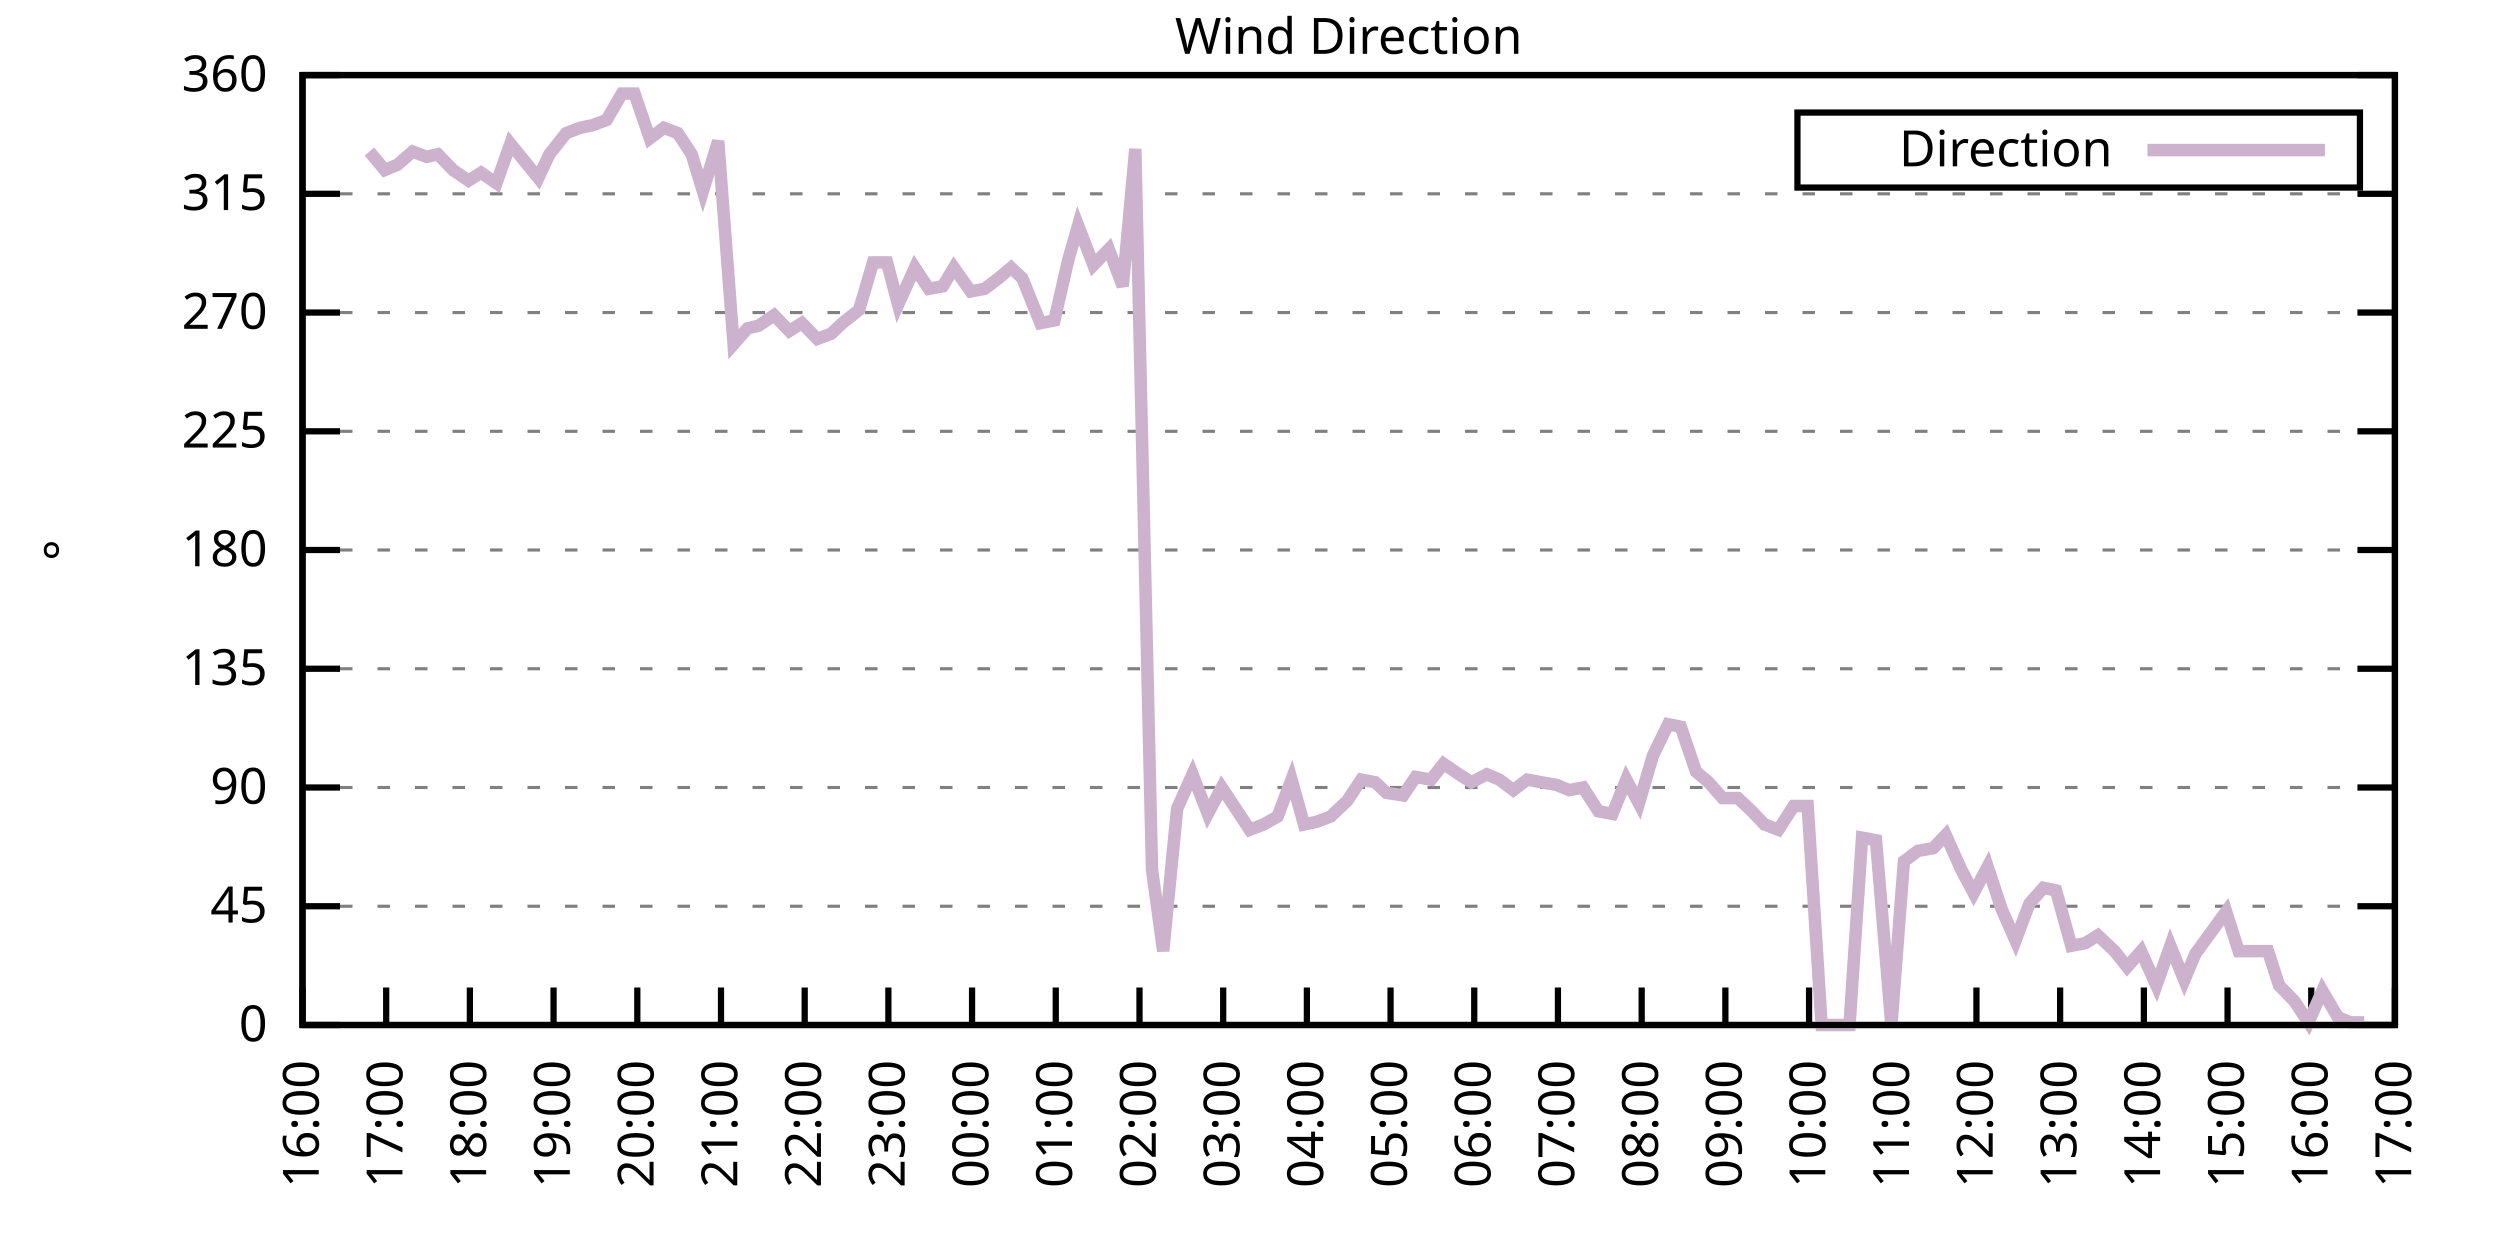
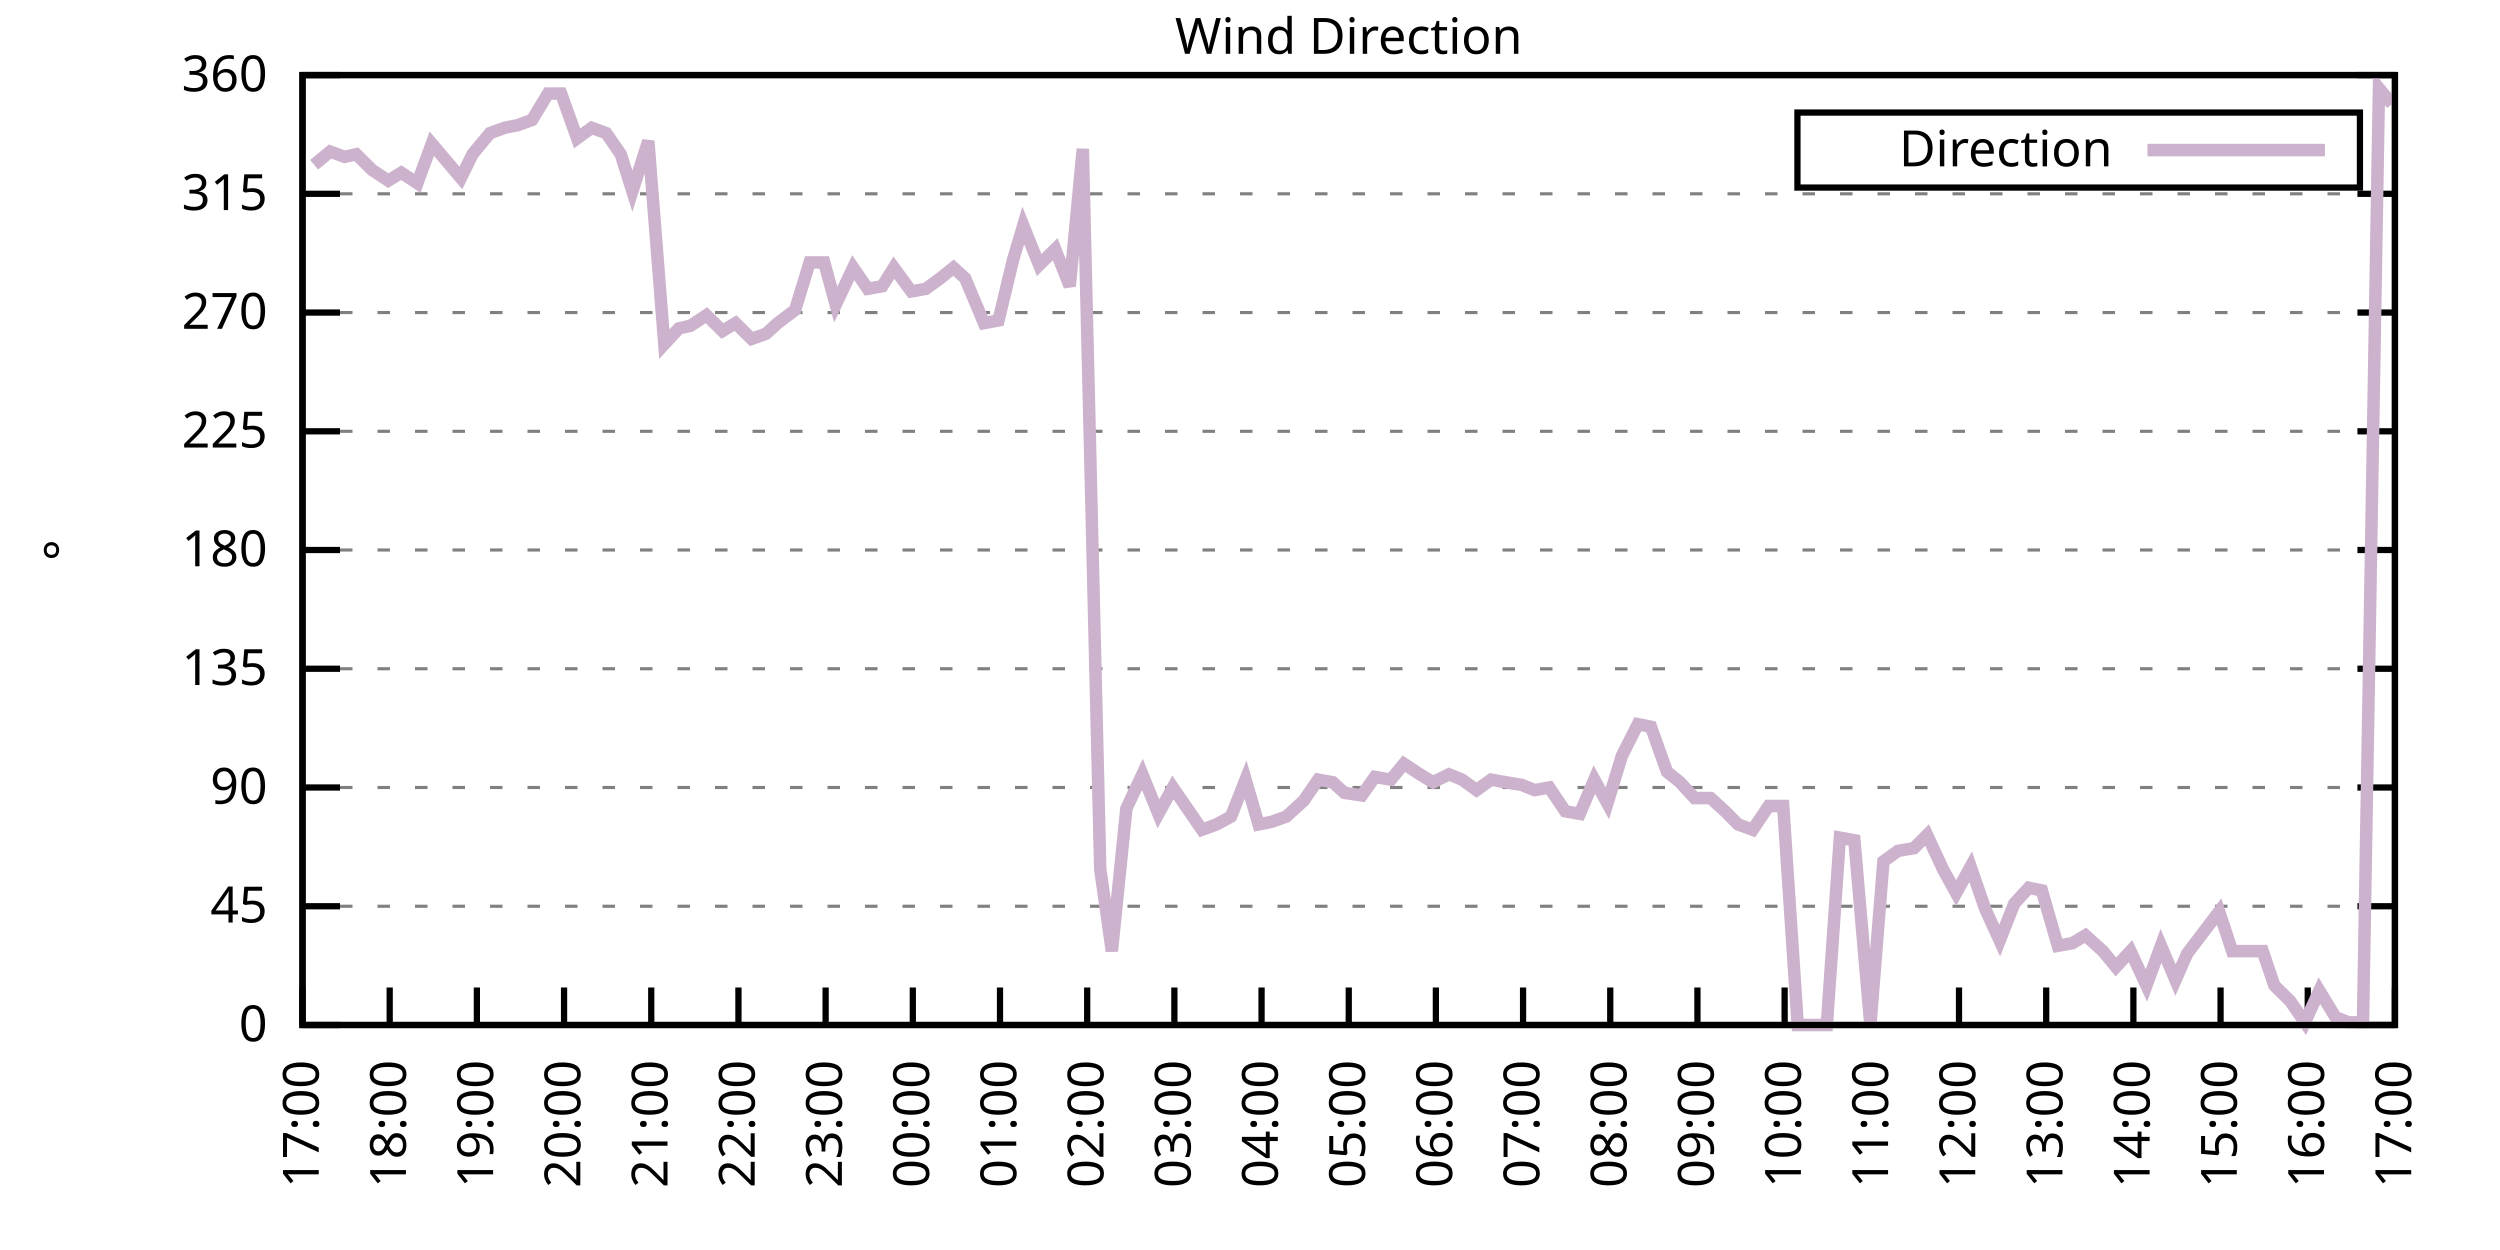
<svg xmlns="http://www.w3.org/2000/svg" xmlns:xlink="http://www.w3.org/1999/xlink" width="400" height="200" viewBox="0 0 400 200">
  <g id="gnuplot_canvas">
    <rect x="0" y="0" width="400" height="200" fill="none" />
    <defs>
      <circle id="gpDot" r="0.5" stroke-width="0.5" stroke="currentColor" />
      <path id="gpPt0" stroke-width="0.333" stroke="currentColor" d="M-1,0 h2 M0,-1 v2" />
      <path id="gpPt1" stroke-width="0.333" stroke="currentColor" d="M-1,-1 L1,1 M1,-1 L-1,1" />
      <path id="gpPt2" stroke-width="0.333" stroke="currentColor" d="M-1,0 L1,0 M0,-1 L0,1 M-1,-1 L1,1 M-1,1 L1,-1" />
      <rect id="gpPt3" stroke-width="0.333" stroke="currentColor" x="-1" y="-1" width="2" height="2" />
      <rect id="gpPt4" stroke-width="0.333" stroke="currentColor" fill="currentColor" x="-1" y="-1" width="2" height="2" />
      <circle id="gpPt5" stroke-width="0.333" stroke="currentColor" cx="0" cy="0" r="1" />
      <use xlink:href="#gpPt5" id="gpPt6" fill="currentColor" stroke="none" />
      <path id="gpPt7" stroke-width="0.333" stroke="currentColor" d="M0,-1.33 L-1.33,0.67 L1.33,0.67 z" />
      <use xlink:href="#gpPt7" id="gpPt8" fill="currentColor" stroke="none" />
      <use xlink:href="#gpPt7" id="gpPt9" stroke="currentColor" transform="rotate(180)" />
      <use xlink:href="#gpPt9" id="gpPt10" fill="currentColor" stroke="none" />
      <use xlink:href="#gpPt3" id="gpPt11" stroke="currentColor" transform="rotate(45)" />
      <use xlink:href="#gpPt11" id="gpPt12" fill="currentColor" stroke="none" />
      <path id="gpPt13" stroke-width="0.333" stroke="currentColor" d="M0,1.330 L1.265,0.411 L0.782,-1.067 L-0.782,-1.076 L-1.265,0.411 z" />
      <use xlink:href="#gpPt13" id="gpPt14" fill="currentColor" stroke="none" />
      <filter id="textbox" filterUnits="objectBoundingBox" x="0" y="0" height="1" width="1">
        <feFlood flood-color="white" flood-opacity="1" result="bgnd" />
        <feComposite in="SourceGraphic" in2="bgnd" operator="atop" />
      </filter>
      <filter id="greybox" filterUnits="objectBoundingBox" x="0" y="0" height="1" width="1">
        <feFlood flood-color="lightgrey" flood-opacity="1" result="grey" />
        <feComposite in="SourceGraphic" in2="grey" operator="atop" />
      </filter>
    </defs>
    <g fill="none" color="white" stroke="currentColor" stroke-width="1.00" stroke-linecap="butt" stroke-linejoin="miter">
</g>
    <g fill="none" color="black" stroke="currentColor" stroke-width="1.00" stroke-linecap="butt" stroke-linejoin="miter">
      <g stroke="none" shape-rendering="crispEdges">
        <polygon fill="rgb(255, 255, 255)" points="48.40,164.00 383.18,164.00 383.18,12.02 48.40,12.02 " />
      </g>
    </g>
    <g fill="none" color="black" stroke="currentColor" stroke-width="1.00" stroke-linecap="butt" stroke-linejoin="miter">
</g>
    <g fill="none" color="black" stroke="black" stroke-width="0.50" stroke-linecap="butt" stroke-linejoin="miter">
</g>
    <g fill="none" color="gray" stroke="currentColor" stroke-width="0.50" stroke-linecap="butt" stroke-linejoin="miter">
      <path stroke="gray" stroke-dasharray="2,4" class="gridline" d="M48.40,164.00 L383.19,164.00  " />
    </g>
    <g fill="none" color="gray" stroke="gray" stroke-width="1.00" stroke-linecap="butt" stroke-linejoin="miter">
</g>
    <g fill="none" color="black" stroke="currentColor" stroke-width="1.00" stroke-linecap="butt" stroke-linejoin="miter">
      <path stroke="black" d="M48.40,164.00 L54.40,164.00 M383.19,164.00 L377.19,164.00  " />
      <g transform="translate(42.80,166.60)" stroke="none" fill="black" font-family="Sans" font-size="8.00" text-anchor="end">
        <text>
          <tspan font-family="Sans"> 0</tspan>
        </text>
      </g>
    </g>
    <g fill="none" color="black" stroke="currentColor" stroke-width="1.00" stroke-linecap="butt" stroke-linejoin="miter">
</g>
    <g fill="none" color="black" stroke="black" stroke-width="0.50" stroke-linecap="butt" stroke-linejoin="miter">
</g>
    <g fill="none" color="gray" stroke="currentColor" stroke-width="0.50" stroke-linecap="butt" stroke-linejoin="miter">
      <path stroke="gray" stroke-dasharray="2,4" class="gridline" d="M48.40,145.00 L383.19,145.00  " />
    </g>
    <g fill="none" color="gray" stroke="gray" stroke-width="1.00" stroke-linecap="butt" stroke-linejoin="miter">
</g>
    <g fill="none" color="black" stroke="currentColor" stroke-width="1.00" stroke-linecap="butt" stroke-linejoin="miter">
      <path stroke="black" d="M48.40,145.00 L54.40,145.00 M383.19,145.00 L377.19,145.00  " />
      <g transform="translate(42.80,147.60)" stroke="none" fill="black" font-family="Sans" font-size="8.00" text-anchor="end">
        <text>
          <tspan font-family="Sans"> 45</tspan>
        </text>
      </g>
    </g>
    <g fill="none" color="black" stroke="currentColor" stroke-width="1.00" stroke-linecap="butt" stroke-linejoin="miter">
</g>
    <g fill="none" color="black" stroke="black" stroke-width="0.50" stroke-linecap="butt" stroke-linejoin="miter">
</g>
    <g fill="none" color="gray" stroke="currentColor" stroke-width="0.50" stroke-linecap="butt" stroke-linejoin="miter">
      <path stroke="gray" stroke-dasharray="2,4" class="gridline" d="M48.40,126.00 L383.19,126.00  " />
    </g>
    <g fill="none" color="gray" stroke="gray" stroke-width="1.00" stroke-linecap="butt" stroke-linejoin="miter">
</g>
    <g fill="none" color="black" stroke="currentColor" stroke-width="1.00" stroke-linecap="butt" stroke-linejoin="miter">
      <path stroke="black" d="M48.40,126.00 L54.40,126.00 M383.19,126.00 L377.19,126.00  " />
      <g transform="translate(42.80,128.60)" stroke="none" fill="black" font-family="Sans" font-size="8.00" text-anchor="end">
        <text>
          <tspan font-family="Sans"> 90</tspan>
        </text>
      </g>
    </g>
    <g fill="none" color="black" stroke="currentColor" stroke-width="1.00" stroke-linecap="butt" stroke-linejoin="miter">
</g>
    <g fill="none" color="black" stroke="black" stroke-width="0.50" stroke-linecap="butt" stroke-linejoin="miter">
</g>
    <g fill="none" color="gray" stroke="currentColor" stroke-width="0.50" stroke-linecap="butt" stroke-linejoin="miter">
      <path stroke="gray" stroke-dasharray="2,4" class="gridline" d="M48.40,107.00 L383.19,107.00  " />
    </g>
    <g fill="none" color="gray" stroke="gray" stroke-width="1.00" stroke-linecap="butt" stroke-linejoin="miter">
</g>
    <g fill="none" color="black" stroke="currentColor" stroke-width="1.00" stroke-linecap="butt" stroke-linejoin="miter">
      <path stroke="black" d="M48.40,107.00 L54.40,107.00 M383.19,107.00 L377.19,107.00  " />
      <g transform="translate(42.80,109.60)" stroke="none" fill="black" font-family="Sans" font-size="8.00" text-anchor="end">
        <text>
          <tspan font-family="Sans"> 135</tspan>
        </text>
      </g>
    </g>
    <g fill="none" color="black" stroke="currentColor" stroke-width="1.00" stroke-linecap="butt" stroke-linejoin="miter">
</g>
    <g fill="none" color="black" stroke="black" stroke-width="0.50" stroke-linecap="butt" stroke-linejoin="miter">
</g>
    <g fill="none" color="gray" stroke="currentColor" stroke-width="0.50" stroke-linecap="butt" stroke-linejoin="miter">
      <path stroke="gray" stroke-dasharray="2,4" class="gridline" d="M48.40,88.00 L383.19,88.00  " />
    </g>
    <g fill="none" color="gray" stroke="gray" stroke-width="1.00" stroke-linecap="butt" stroke-linejoin="miter">
</g>
    <g fill="none" color="black" stroke="currentColor" stroke-width="1.00" stroke-linecap="butt" stroke-linejoin="miter">
      <path stroke="black" d="M48.40,88.00 L54.40,88.00 M383.19,88.00 L377.19,88.00  " />
      <g transform="translate(42.80,90.60)" stroke="none" fill="black" font-family="Sans" font-size="8.00" text-anchor="end">
        <text>
          <tspan font-family="Sans"> 180</tspan>
        </text>
      </g>
    </g>
    <g fill="none" color="black" stroke="currentColor" stroke-width="1.00" stroke-linecap="butt" stroke-linejoin="miter">
</g>
    <g fill="none" color="black" stroke="black" stroke-width="0.50" stroke-linecap="butt" stroke-linejoin="miter">
</g>
    <g fill="none" color="gray" stroke="currentColor" stroke-width="0.50" stroke-linecap="butt" stroke-linejoin="miter">
      <path stroke="gray" stroke-dasharray="2,4" class="gridline" d="M48.40,69.01 L383.19,69.01  " />
    </g>
    <g fill="none" color="gray" stroke="gray" stroke-width="1.00" stroke-linecap="butt" stroke-linejoin="miter">
</g>
    <g fill="none" color="black" stroke="currentColor" stroke-width="1.00" stroke-linecap="butt" stroke-linejoin="miter">
      <path stroke="black" d="M48.40,69.01 L54.40,69.01 M383.19,69.01 L377.19,69.01  " />
      <g transform="translate(42.80,71.61)" stroke="none" fill="black" font-family="Sans" font-size="8.00" text-anchor="end">
        <text>
          <tspan font-family="Sans"> 225</tspan>
        </text>
      </g>
    </g>
    <g fill="none" color="black" stroke="currentColor" stroke-width="1.00" stroke-linecap="butt" stroke-linejoin="miter">
</g>
    <g fill="none" color="black" stroke="black" stroke-width="0.50" stroke-linecap="butt" stroke-linejoin="miter">
</g>
    <g fill="none" color="gray" stroke="currentColor" stroke-width="0.50" stroke-linecap="butt" stroke-linejoin="miter">
      <path stroke="gray" stroke-dasharray="2,4" class="gridline" d="M48.40,50.01 L383.19,50.01  " />
    </g>
    <g fill="none" color="gray" stroke="gray" stroke-width="1.00" stroke-linecap="butt" stroke-linejoin="miter">
</g>
    <g fill="none" color="black" stroke="currentColor" stroke-width="1.00" stroke-linecap="butt" stroke-linejoin="miter">
      <path stroke="black" d="M48.40,50.01 L54.40,50.01 M383.19,50.01 L377.19,50.01  " />
      <g transform="translate(42.80,52.61)" stroke="none" fill="black" font-family="Sans" font-size="8.00" text-anchor="end">
        <text>
          <tspan font-family="Sans"> 270</tspan>
        </text>
      </g>
    </g>
    <g fill="none" color="black" stroke="currentColor" stroke-width="1.00" stroke-linecap="butt" stroke-linejoin="miter">
</g>
    <g fill="none" color="black" stroke="black" stroke-width="0.50" stroke-linecap="butt" stroke-linejoin="miter">
</g>
    <g fill="none" color="gray" stroke="currentColor" stroke-width="0.50" stroke-linecap="butt" stroke-linejoin="miter">
      <path stroke="gray" stroke-dasharray="2,4" class="gridline" d="M48.40,31.01 L383.19,31.01  " />
    </g>
    <g fill="none" color="gray" stroke="gray" stroke-width="1.00" stroke-linecap="butt" stroke-linejoin="miter">
</g>
    <g fill="none" color="black" stroke="currentColor" stroke-width="1.00" stroke-linecap="butt" stroke-linejoin="miter">
      <path stroke="black" d="M48.40,31.01 L54.40,31.01 M383.19,31.01 L377.19,31.01  " />
      <g transform="translate(42.80,33.61)" stroke="none" fill="black" font-family="Sans" font-size="8.00" text-anchor="end">
        <text>
          <tspan font-family="Sans"> 315</tspan>
        </text>
      </g>
    </g>
    <g fill="none" color="black" stroke="currentColor" stroke-width="1.00" stroke-linecap="butt" stroke-linejoin="miter">
</g>
    <g fill="none" color="black" stroke="black" stroke-width="0.50" stroke-linecap="butt" stroke-linejoin="miter">
</g>
    <g fill="none" color="gray" stroke="currentColor" stroke-width="0.50" stroke-linecap="butt" stroke-linejoin="miter">
      <path stroke="gray" stroke-dasharray="2,4" class="gridline" d="M48.40,12.01 L383.19,12.01  " />
    </g>
    <g fill="none" color="gray" stroke="gray" stroke-width="1.00" stroke-linecap="butt" stroke-linejoin="miter">
</g>
    <g fill="none" color="black" stroke="currentColor" stroke-width="1.00" stroke-linecap="butt" stroke-linejoin="miter">
      <path stroke="black" d="M48.40,12.01 L54.40,12.01 M383.19,12.01 L377.19,12.01  " />
      <g transform="translate(42.80,14.61)" stroke="none" fill="black" font-family="Sans" font-size="8.00" text-anchor="end">
        <text>
          <tspan font-family="Sans"> 360</tspan>
        </text>
      </g>
    </g>
    <g fill="none" color="black" stroke="currentColor" stroke-width="1.00" stroke-linecap="butt" stroke-linejoin="miter">
      <path stroke="black" d="M48.40,164.00 L48.40,158.00  " />
      <g transform="translate(51.00,169.60) rotate(270.00)" stroke="none" fill="black" font-family="Sans" font-size="8.00" text-anchor="end">
        <text>
-           <tspan font-family="Sans">16:00</tspan>
-         </text>
-       </g>
-     </g>
-     <g fill="none" color="black" stroke="currentColor" stroke-width="1.00" stroke-linecap="butt" stroke-linejoin="miter">
-       <path stroke="black" d="M61.79,164.00 L61.79,158.00  " />
-       <g transform="translate(64.39,169.60) rotate(270.00)" stroke="none" fill="black" font-family="Sans" font-size="8.00" text-anchor="end">
-         <text>
          <tspan font-family="Sans">17:00</tspan>
        </text>
      </g>
    </g>
    <g fill="none" color="black" stroke="currentColor" stroke-width="1.00" stroke-linecap="butt" stroke-linejoin="miter">
-       <path stroke="black" d="M75.18,164.00 L75.18,158.00  " />
-       <g transform="translate(77.78,169.60) rotate(270.00)" stroke="none" fill="black" font-family="Sans" font-size="8.00" text-anchor="end">
+       <path stroke="black" d="M62.35,164.00 L62.35,158.00  " />
+       <g transform="translate(64.95,169.60) rotate(270.00)" stroke="none" fill="black" font-family="Sans" font-size="8.00" text-anchor="end">
        <text>
          <tspan font-family="Sans">18:00</tspan>
        </text>
      </g>
    </g>
    <g fill="none" color="black" stroke="currentColor" stroke-width="1.00" stroke-linecap="butt" stroke-linejoin="miter">
-       <path stroke="black" d="M88.57,164.00 L88.57,158.00  " />
-       <g transform="translate(91.17,169.60) rotate(270.00)" stroke="none" fill="black" font-family="Sans" font-size="8.00" text-anchor="end">
+       <path stroke="black" d="M76.30,164.00 L76.30,158.00  " />
+       <g transform="translate(78.90,169.60) rotate(270.00)" stroke="none" fill="black" font-family="Sans" font-size="8.00" text-anchor="end">
        <text>
          <tspan font-family="Sans">19:00</tspan>
        </text>
      </g>
    </g>
    <g fill="none" color="black" stroke="currentColor" stroke-width="1.00" stroke-linecap="butt" stroke-linejoin="miter">
-       <path stroke="black" d="M101.97,164.00 L101.97,158.00  " />
-       <g transform="translate(104.57,169.60) rotate(270.00)" stroke="none" fill="black" font-family="Sans" font-size="8.00" text-anchor="end">
+       <path stroke="black" d="M90.25,164.00 L90.25,158.00  " />
+       <g transform="translate(92.85,169.60) rotate(270.00)" stroke="none" fill="black" font-family="Sans" font-size="8.00" text-anchor="end">
        <text>
          <tspan font-family="Sans">20:00</tspan>
        </text>
      </g>
    </g>
    <g fill="none" color="black" stroke="currentColor" stroke-width="1.00" stroke-linecap="butt" stroke-linejoin="miter">
-       <path stroke="black" d="M115.36,164.00 L115.36,158.00  " />
-       <g transform="translate(117.96,169.60) rotate(270.00)" stroke="none" fill="black" font-family="Sans" font-size="8.00" text-anchor="end">
+       <path stroke="black" d="M104.20,164.00 L104.20,158.00  " />
+       <g transform="translate(106.80,169.60) rotate(270.00)" stroke="none" fill="black" font-family="Sans" font-size="8.00" text-anchor="end">
        <text>
          <tspan font-family="Sans">21:00</tspan>
        </text>
      </g>
    </g>
    <g fill="none" color="black" stroke="currentColor" stroke-width="1.00" stroke-linecap="butt" stroke-linejoin="miter">
-       <path stroke="black" d="M128.75,164.00 L128.75,158.00  " />
-       <g transform="translate(131.35,169.60) rotate(270.00)" stroke="none" fill="black" font-family="Sans" font-size="8.00" text-anchor="end">
+       <path stroke="black" d="M118.15,164.00 L118.15,158.00  " />
+       <g transform="translate(120.75,169.60) rotate(270.00)" stroke="none" fill="black" font-family="Sans" font-size="8.00" text-anchor="end">
        <text>
          <tspan font-family="Sans">22:00</tspan>
        </text>
      </g>
    </g>
    <g fill="none" color="black" stroke="currentColor" stroke-width="1.00" stroke-linecap="butt" stroke-linejoin="miter">
-       <path stroke="black" d="M142.14,164.00 L142.14,158.00  " />
-       <g transform="translate(144.74,169.60) rotate(270.00)" stroke="none" fill="black" font-family="Sans" font-size="8.00" text-anchor="end">
+       <path stroke="black" d="M132.10,164.00 L132.10,158.00  " />
+       <g transform="translate(134.70,169.60) rotate(270.00)" stroke="none" fill="black" font-family="Sans" font-size="8.00" text-anchor="end">
        <text>
          <tspan font-family="Sans">23:00</tspan>
        </text>
      </g>
    </g>
    <g fill="none" color="black" stroke="currentColor" stroke-width="1.00" stroke-linecap="butt" stroke-linejoin="miter">
-       <path stroke="black" d="M155.53,164.00 L155.53,158.00  " />
-       <g transform="translate(158.13,169.60) rotate(270.00)" stroke="none" fill="black" font-family="Sans" font-size="8.00" text-anchor="end">
+       <path stroke="black" d="M146.05,164.00 L146.05,158.00  " />
+       <g transform="translate(148.65,169.60) rotate(270.00)" stroke="none" fill="black" font-family="Sans" font-size="8.00" text-anchor="end">
        <text>
          <tspan font-family="Sans">00:00</tspan>
        </text>
      </g>
    </g>
    <g fill="none" color="black" stroke="currentColor" stroke-width="1.00" stroke-linecap="butt" stroke-linejoin="miter">
-       <path stroke="black" d="M168.92,164.00 L168.92,158.00  " />
-       <g transform="translate(171.52,169.60) rotate(270.00)" stroke="none" fill="black" font-family="Sans" font-size="8.00" text-anchor="end">
+       <path stroke="black" d="M160.00,164.00 L160.00,158.00  " />
+       <g transform="translate(162.60,169.60) rotate(270.00)" stroke="none" fill="black" font-family="Sans" font-size="8.00" text-anchor="end">
        <text>
          <tspan font-family="Sans">01:00</tspan>
        </text>
      </g>
    </g>
    <g fill="none" color="black" stroke="currentColor" stroke-width="1.00" stroke-linecap="butt" stroke-linejoin="miter">
-       <path stroke="black" d="M182.32,164.00 L182.32,158.00  " />
-       <g transform="translate(184.92,169.60) rotate(270.00)" stroke="none" fill="black" font-family="Sans" font-size="8.00" text-anchor="end">
+       <path stroke="black" d="M173.95,164.00 L173.95,158.00  " />
+       <g transform="translate(176.55,169.60) rotate(270.00)" stroke="none" fill="black" font-family="Sans" font-size="8.00" text-anchor="end">
        <text>
          <tspan font-family="Sans">02:00</tspan>
        </text>
      </g>
    </g>
    <g fill="none" color="black" stroke="currentColor" stroke-width="1.00" stroke-linecap="butt" stroke-linejoin="miter">
-       <path stroke="black" d="M195.71,164.00 L195.71,158.00  " />
-       <g transform="translate(198.31,169.60) rotate(270.00)" stroke="none" fill="black" font-family="Sans" font-size="8.00" text-anchor="end">
+       <path stroke="black" d="M187.90,164.00 L187.90,158.00  " />
+       <g transform="translate(190.50,169.60) rotate(270.00)" stroke="none" fill="black" font-family="Sans" font-size="8.00" text-anchor="end">
        <text>
          <tspan font-family="Sans">03:00</tspan>
        </text>
      </g>
    </g>
    <g fill="none" color="black" stroke="currentColor" stroke-width="1.00" stroke-linecap="butt" stroke-linejoin="miter">
-       <path stroke="black" d="M209.10,164.00 L209.10,158.00  " />
-       <g transform="translate(211.70,169.60) rotate(270.00)" stroke="none" fill="black" font-family="Sans" font-size="8.00" text-anchor="end">
+       <path stroke="black" d="M201.85,164.00 L201.85,158.00  " />
+       <g transform="translate(204.45,169.60) rotate(270.00)" stroke="none" fill="black" font-family="Sans" font-size="8.00" text-anchor="end">
        <text>
          <tspan font-family="Sans">04:00</tspan>
        </text>
      </g>
    </g>
    <g fill="none" color="black" stroke="currentColor" stroke-width="1.00" stroke-linecap="butt" stroke-linejoin="miter">
-       <path stroke="black" d="M222.49,164.00 L222.49,158.00  " />
-       <g transform="translate(225.09,169.60) rotate(270.00)" stroke="none" fill="black" font-family="Sans" font-size="8.00" text-anchor="end">
+       <path stroke="black" d="M215.80,164.00 L215.80,158.00  " />
+       <g transform="translate(218.40,169.60) rotate(270.00)" stroke="none" fill="black" font-family="Sans" font-size="8.00" text-anchor="end">
        <text>
          <tspan font-family="Sans">05:00</tspan>
        </text>
      </g>
    </g>
    <g fill="none" color="black" stroke="currentColor" stroke-width="1.00" stroke-linecap="butt" stroke-linejoin="miter">
-       <path stroke="black" d="M235.88,164.00 L235.88,158.00  " />
-       <g transform="translate(238.48,169.60) rotate(270.00)" stroke="none" fill="black" font-family="Sans" font-size="8.00" text-anchor="end">
+       <path stroke="black" d="M229.74,164.00 L229.74,158.00  " />
+       <g transform="translate(232.34,169.60) rotate(270.00)" stroke="none" fill="black" font-family="Sans" font-size="8.00" text-anchor="end">
        <text>
          <tspan font-family="Sans">06:00</tspan>
        </text>
      </g>
    </g>
    <g fill="none" color="black" stroke="currentColor" stroke-width="1.00" stroke-linecap="butt" stroke-linejoin="miter">
-       <path stroke="black" d="M249.27,164.00 L249.27,158.00  " />
-       <g transform="translate(251.87,169.60) rotate(270.00)" stroke="none" fill="black" font-family="Sans" font-size="8.00" text-anchor="end">
+       <path stroke="black" d="M243.69,164.00 L243.69,158.00  " />
+       <g transform="translate(246.29,169.60) rotate(270.00)" stroke="none" fill="black" font-family="Sans" font-size="8.00" text-anchor="end">
        <text>
          <tspan font-family="Sans">07:00</tspan>
        </text>
      </g>
    </g>
    <g fill="none" color="black" stroke="currentColor" stroke-width="1.00" stroke-linecap="butt" stroke-linejoin="miter">
-       <path stroke="black" d="M262.67,164.00 L262.67,158.00  " />
-       <g transform="translate(265.27,169.60) rotate(270.00)" stroke="none" fill="black" font-family="Sans" font-size="8.00" text-anchor="end">
+       <path stroke="black" d="M257.64,164.00 L257.64,158.00  " />
+       <g transform="translate(260.24,169.60) rotate(270.00)" stroke="none" fill="black" font-family="Sans" font-size="8.00" text-anchor="end">
        <text>
          <tspan font-family="Sans">08:00</tspan>
        </text>
      </g>
    </g>
    <g fill="none" color="black" stroke="currentColor" stroke-width="1.00" stroke-linecap="butt" stroke-linejoin="miter">
-       <path stroke="black" d="M276.06,164.00 L276.06,158.00  " />
-       <g transform="translate(278.66,169.60) rotate(270.00)" stroke="none" fill="black" font-family="Sans" font-size="8.00" text-anchor="end">
+       <path stroke="black" d="M271.59,164.00 L271.59,158.00  " />
+       <g transform="translate(274.19,169.60) rotate(270.00)" stroke="none" fill="black" font-family="Sans" font-size="8.00" text-anchor="end">
        <text>
          <tspan font-family="Sans">09:00</tspan>
        </text>
      </g>
    </g>
    <g fill="none" color="black" stroke="currentColor" stroke-width="1.00" stroke-linecap="butt" stroke-linejoin="miter">
-       <path stroke="black" d="M289.45,164.00 L289.45,158.00  " />
-       <g transform="translate(292.05,169.60) rotate(270.00)" stroke="none" fill="black" font-family="Sans" font-size="8.00" text-anchor="end">
+       <path stroke="black" d="M285.54,164.00 L285.54,158.00  " />
+       <g transform="translate(288.14,169.60) rotate(270.00)" stroke="none" fill="black" font-family="Sans" font-size="8.00" text-anchor="end">
        <text>
          <tspan font-family="Sans">10:00</tspan>
        </text>
      </g>
    </g>
    <g fill="none" color="black" stroke="currentColor" stroke-width="1.00" stroke-linecap="butt" stroke-linejoin="miter">
-       <path stroke="black" d="M302.84,164.00 L302.84,158.00  " />
-       <g transform="translate(305.44,169.60) rotate(270.00)" stroke="none" fill="black" font-family="Sans" font-size="8.00" text-anchor="end">
+       <path stroke="black" d="M299.49,164.00 L299.49,158.00  " />
+       <g transform="translate(302.09,169.60) rotate(270.00)" stroke="none" fill="black" font-family="Sans" font-size="8.00" text-anchor="end">
        <text>
          <tspan font-family="Sans">11:00</tspan>
        </text>
      </g>
    </g>
    <g fill="none" color="black" stroke="currentColor" stroke-width="1.00" stroke-linecap="butt" stroke-linejoin="miter">
-       <path stroke="black" d="M316.23,164.00 L316.23,158.00  " />
-       <g transform="translate(318.83,169.60) rotate(270.00)" stroke="none" fill="black" font-family="Sans" font-size="8.00" text-anchor="end">
+       <path stroke="black" d="M313.44,164.00 L313.44,158.00  " />
+       <g transform="translate(316.04,169.60) rotate(270.00)" stroke="none" fill="black" font-family="Sans" font-size="8.00" text-anchor="end">
        <text>
          <tspan font-family="Sans">12:00</tspan>
        </text>
      </g>
    </g>
    <g fill="none" color="black" stroke="currentColor" stroke-width="1.00" stroke-linecap="butt" stroke-linejoin="miter">
-       <path stroke="black" d="M329.62,164.00 L329.62,158.00  " />
-       <g transform="translate(332.22,169.60) rotate(270.00)" stroke="none" fill="black" font-family="Sans" font-size="8.00" text-anchor="end">
+       <path stroke="black" d="M327.39,164.00 L327.39,158.00  " />
+       <g transform="translate(329.99,169.60) rotate(270.00)" stroke="none" fill="black" font-family="Sans" font-size="8.00" text-anchor="end">
        <text>
          <tspan font-family="Sans">13:00</tspan>
        </text>
      </g>
    </g>
    <g fill="none" color="black" stroke="currentColor" stroke-width="1.00" stroke-linecap="butt" stroke-linejoin="miter">
-       <path stroke="black" d="M343.02,164.00 L343.02,158.00  " />
-       <g transform="translate(345.62,169.60) rotate(270.00)" stroke="none" fill="black" font-family="Sans" font-size="8.00" text-anchor="end">
+       <path stroke="black" d="M341.34,164.00 L341.34,158.00  " />
+       <g transform="translate(343.94,169.60) rotate(270.00)" stroke="none" fill="black" font-family="Sans" font-size="8.00" text-anchor="end">
        <text>
          <tspan font-family="Sans">14:00</tspan>
        </text>
      </g>
    </g>
    <g fill="none" color="black" stroke="currentColor" stroke-width="1.00" stroke-linecap="butt" stroke-linejoin="miter">
-       <path stroke="black" d="M356.41,164.00 L356.41,158.00  " />
-       <g transform="translate(359.01,169.60) rotate(270.00)" stroke="none" fill="black" font-family="Sans" font-size="8.00" text-anchor="end">
+       <path stroke="black" d="M355.29,164.00 L355.29,158.00  " />
+       <g transform="translate(357.89,169.60) rotate(270.00)" stroke="none" fill="black" font-family="Sans" font-size="8.00" text-anchor="end">
        <text>
          <tspan font-family="Sans">15:00</tspan>
        </text>
      </g>
    </g>
    <g fill="none" color="black" stroke="currentColor" stroke-width="1.00" stroke-linecap="butt" stroke-linejoin="miter">
-       <path stroke="black" d="M369.80,164.00 L369.80,158.00  " />
-       <g transform="translate(372.40,169.60) rotate(270.00)" stroke="none" fill="black" font-family="Sans" font-size="8.00" text-anchor="end">
+       <path stroke="black" d="M369.24,164.00 L369.24,158.00  " />
+       <g transform="translate(371.84,169.60) rotate(270.00)" stroke="none" fill="black" font-family="Sans" font-size="8.00" text-anchor="end">
        <text>
          <tspan font-family="Sans">16:00</tspan>
        </text>
      </g>
    </g>
    <g fill="none" color="black" stroke="currentColor" stroke-width="1.00" stroke-linecap="butt" stroke-linejoin="miter">
      <path stroke="black" d="M383.19,164.00 L383.19,158.00  " />
      <g transform="translate(385.79,169.60) rotate(270.00)" stroke="none" fill="black" font-family="Sans" font-size="8.00" text-anchor="end">
        <text>
          <tspan font-family="Sans">17:00</tspan>
        </text>
      </g>
    </g>
    <g fill="none" color="black" stroke="currentColor" stroke-width="1.00" stroke-linecap="butt" stroke-linejoin="miter">
</g>
    <g fill="none" color="black" stroke="currentColor" stroke-width="1.00" stroke-linecap="butt" stroke-linejoin="miter">
      <path stroke="black" d="M48.40,12.01 L48.40,164.00 L383.19,164.00 L383.19,12.01 L48.40,12.01 Z  " />
    </g>
    <g fill="none" color="black" stroke="currentColor" stroke-width="1.00" stroke-linecap="butt" stroke-linejoin="miter">
</g>
    <g fill="none" color="black" stroke="currentColor" stroke-width="1.00" stroke-linecap="butt" stroke-linejoin="miter">
      <path stroke="black" d="M287.59,30.01 L287.59,18.01 L377.59,18.01 L377.59,30.01 L287.59,30.01 Z  " />
    </g>
    <g id="Wind_direction_plot_1">
      <g fill="none" color="white" stroke="black" stroke-width="2.00" stroke-linecap="butt" stroke-linejoin="miter">
</g>
      <g fill="none" color="black" stroke="currentColor" stroke-width="2.00" stroke-linecap="butt" stroke-linejoin="miter">
        <g transform="translate(337.99,26.61)" stroke="none" fill="black" font-family="Sans" font-size="8.00" text-anchor="end">
          <text>
            <tspan font-family="Sans">Direction</tspan>
          </text>
        </g>
      </g>
      <g fill="none" color="black" stroke="currentColor" stroke-width="2.00" stroke-linecap="butt" stroke-linejoin="miter">
-         <path stroke="rgb(204, 178, 204)" d="M343.59,24.01 L371.99,24.01 M59.11,24.25 L61.57,27.21 L63.58,26.36 L66.03,24.25 L68.26,25.10 L70.05,24.68   L72.50,27.21 L74.96,28.90 L76.97,27.63 L79.42,29.32 L81.66,22.99 L86.12,28.48 L87.91,24.68 L90.58,21.30   L92.82,20.45 L94.82,20.03 L97.06,19.19 L99.51,14.97 L101.52,14.97 L103.98,22.14 L106.21,20.45 L108.44,21.30   L110.67,24.68 L112.46,30.59 L114.91,22.56 L117.37,55.07 L119.60,52.54 L121.38,52.12 L123.84,50.43 L126.29,52.96   L128.30,51.70 L130.76,54.23 L132.99,53.39 L134.78,51.70 L137.45,49.59 L139.69,41.99 L141.92,41.99 L143.70,48.74   L146.38,42.83 L148.61,46.21 L150.85,45.79 L152.63,42.83 L155.31,46.63 L157.54,46.21 L159.77,44.52 L161.78,42.83   L163.57,44.52 L166.47,51.70 L168.70,51.27 L170.93,41.56 L172.50,36.08 L174.95,42.41 L177.41,39.87 L179.64,45.79   L181.65,23.83 L184.32,139.09 L186.11,152.18 L188.34,129.38 L190.80,123.89 L193.25,130.22 L195.48,126.00 L197.72,129.38   L199.95,132.76 L202.18,131.91 L204.41,130.65 L206.64,124.74 L208.65,131.91 L210.66,131.49 L212.89,130.65 L215.57,128.11   L217.80,124.74 L220.04,125.16 L221.82,126.85 L224.50,127.27 L226.51,124.31 L228.96,124.74 L230.97,122.20 L233.43,123.89   L235.44,125.16 L237.89,123.89 L239.90,124.74 L242.13,126.42 L244.36,124.74 L246.60,125.16 L249.05,125.58 L251.06,126.42   L253.29,126.00 L255.75,129.80 L257.98,130.22 L260.21,124.74 L262.22,128.54 L264.45,120.94 L266.91,115.87 L268.92,116.29   L271.37,123.47 L273.38,125.16 L275.61,127.69 L278.07,127.69 L280.30,129.80 L282.31,131.91 L284.54,132.76 L286.99,128.96   L289.23,128.96 L291.46,164.00 L293.69,164.00 L295.92,164.00 L297.93,134.02 L300.16,134.45 L302.62,164.00 L304.63,137.82   L306.86,136.14 L309.31,135.71 L311.32,133.60 L313.78,139.09 L315.79,142.89 L318.02,138.67 L320.25,145.42 L322.48,150.49   L324.71,144.58 L326.95,142.05 L328.95,142.47 L331.41,151.33 L333.64,150.91 L335.65,149.65 L338.33,152.18 L340.34,154.71   L342.57,152.18 L345.02,157.67 L347.26,151.33 L349.49,156.82 L351.27,152.60 L353.73,149.22 L356.18,145.85 L358.19,152.18   L360.65,152.18 L362.88,152.18 L364.66,157.67 L367.12,160.20 L369.35,163.58 L371.58,158.51 L374.04,162.73 L376.05,163.58   L378.28,163.58  " />
+         <path stroke="rgb(204, 178, 204)" d="M343.59,24.01 L371.99,24.01 M50.26,26.36 L52.82,24.25 L55.14,25.10 L57.00,24.68 L59.56,27.21 L62.12,28.90   L64.21,27.63 L66.77,29.32 L69.09,22.99 L73.74,28.48 L75.60,24.68 L78.39,21.30 L80.72,20.45 L82.81,20.03   L85.13,19.19 L87.69,14.97 L89.78,14.97 L92.34,22.14 L94.67,20.45 L96.99,21.30 L99.32,24.68 L101.18,30.59   L103.73,22.56 L106.29,55.07 L108.62,52.54 L110.48,52.12 L113.03,50.43 L115.59,52.96 L117.68,51.70 L120.24,54.23   L122.57,53.39 L124.43,51.70 L127.22,49.59 L129.54,41.99 L131.87,41.99 L133.72,48.74 L136.51,42.83 L138.84,46.21   L141.16,45.79 L143.02,42.83 L145.81,46.63 L148.14,46.21 L150.46,44.52 L152.56,42.83 L154.42,44.52 L157.44,51.70   L159.76,51.27 L162.09,41.56 L163.72,36.08 L166.27,42.41 L168.83,39.87 L171.16,45.79 L173.25,23.83 L176.04,139.09   L177.90,152.18 L180.22,129.38 L182.78,123.89 L185.34,130.22 L187.66,126.00 L189.99,129.38 L192.31,132.76 L194.64,131.91   L196.96,130.65 L199.29,124.74 L201.38,131.91 L203.47,131.49 L205.80,130.65 L208.59,128.11 L210.91,124.74 L213.24,125.16   L215.10,126.85 L217.89,127.27 L219.98,124.31 L222.54,124.74 L224.63,122.20 L227.19,123.89 L229.28,125.16 L231.84,123.89   L233.93,124.74 L236.25,126.42 L238.58,124.74 L240.90,125.16 L243.46,125.58 L245.55,126.42 L247.88,126.00 L250.44,129.80   L252.76,130.22 L255.09,124.74 L257.18,128.54 L259.50,120.94 L262.06,115.87 L264.15,116.29 L266.71,123.47 L268.80,125.16   L271.13,127.69 L273.69,127.69 L276.01,129.80 L278.10,131.91 L280.43,132.76 L282.99,128.96 L285.31,128.96 L287.64,164.00   L289.96,164.00 L292.29,164.00 L294.38,134.02 L296.70,134.45 L299.26,164.00 L301.35,137.82 L303.68,136.14 L306.23,135.71   L308.33,133.60 L310.88,139.09 L312.98,142.89 L315.30,138.67 L317.63,145.42 L319.95,150.49 L322.28,144.58 L324.60,142.05   L326.69,142.47 L329.25,151.33 L331.58,150.91 L333.67,149.65 L336.46,152.18 L338.55,154.71 L340.88,152.18 L343.43,157.67   L345.76,151.33 L348.08,156.82 L349.94,152.60 L352.50,149.22 L355.06,145.85 L357.15,152.18 L359.71,152.18 L362.03,152.18   L363.89,157.67 L366.45,160.20 L368.78,163.58 L371.10,158.51 L373.66,162.73 L375.75,163.58 L378.08,163.58 L380.63,14.12   L382.73,16.65  " />
      </g>
    </g>
    <g fill="none" color="black" stroke="currentColor" stroke-width="2.00" stroke-linecap="butt" stroke-linejoin="miter">
</g>
    <g fill="none" color="black" stroke="black" stroke-width="1.00" stroke-linecap="butt" stroke-linejoin="miter">
</g>
    <g fill="none" color="black" stroke="currentColor" stroke-width="1.00" stroke-linecap="butt" stroke-linejoin="miter">
      <path stroke="black" d="M48.40,12.01 L48.40,164.00 L383.19,164.00 L383.19,12.01 L48.40,12.01 Z  " />
      <g transform="translate(12.80,88.01) rotate(270.00)" stroke="none" fill="black" font-family="Sans" font-size="8.00" text-anchor="middle">
        <text>
          <tspan font-family="Sans">°</tspan>
        </text>
      </g>
    </g>
    <g fill="none" color="black" stroke="currentColor" stroke-width="1.00" stroke-linecap="butt" stroke-linejoin="miter">
</g>
    <g fill="none" color="black" stroke="currentColor" stroke-width="1.00" stroke-linecap="butt" stroke-linejoin="miter">
      <g transform="translate(215.79,8.61)" stroke="none" fill="black" font-family="Sans" font-size="8.00" text-anchor="middle">
        <text>
          <tspan font-family="Sans">Wind Direction</tspan>
        </text>
      </g>
    </g>
    <g fill="none" color="black" stroke="currentColor" stroke-width="1.00" stroke-linecap="butt" stroke-linejoin="miter">
</g>
  </g>
</svg>
